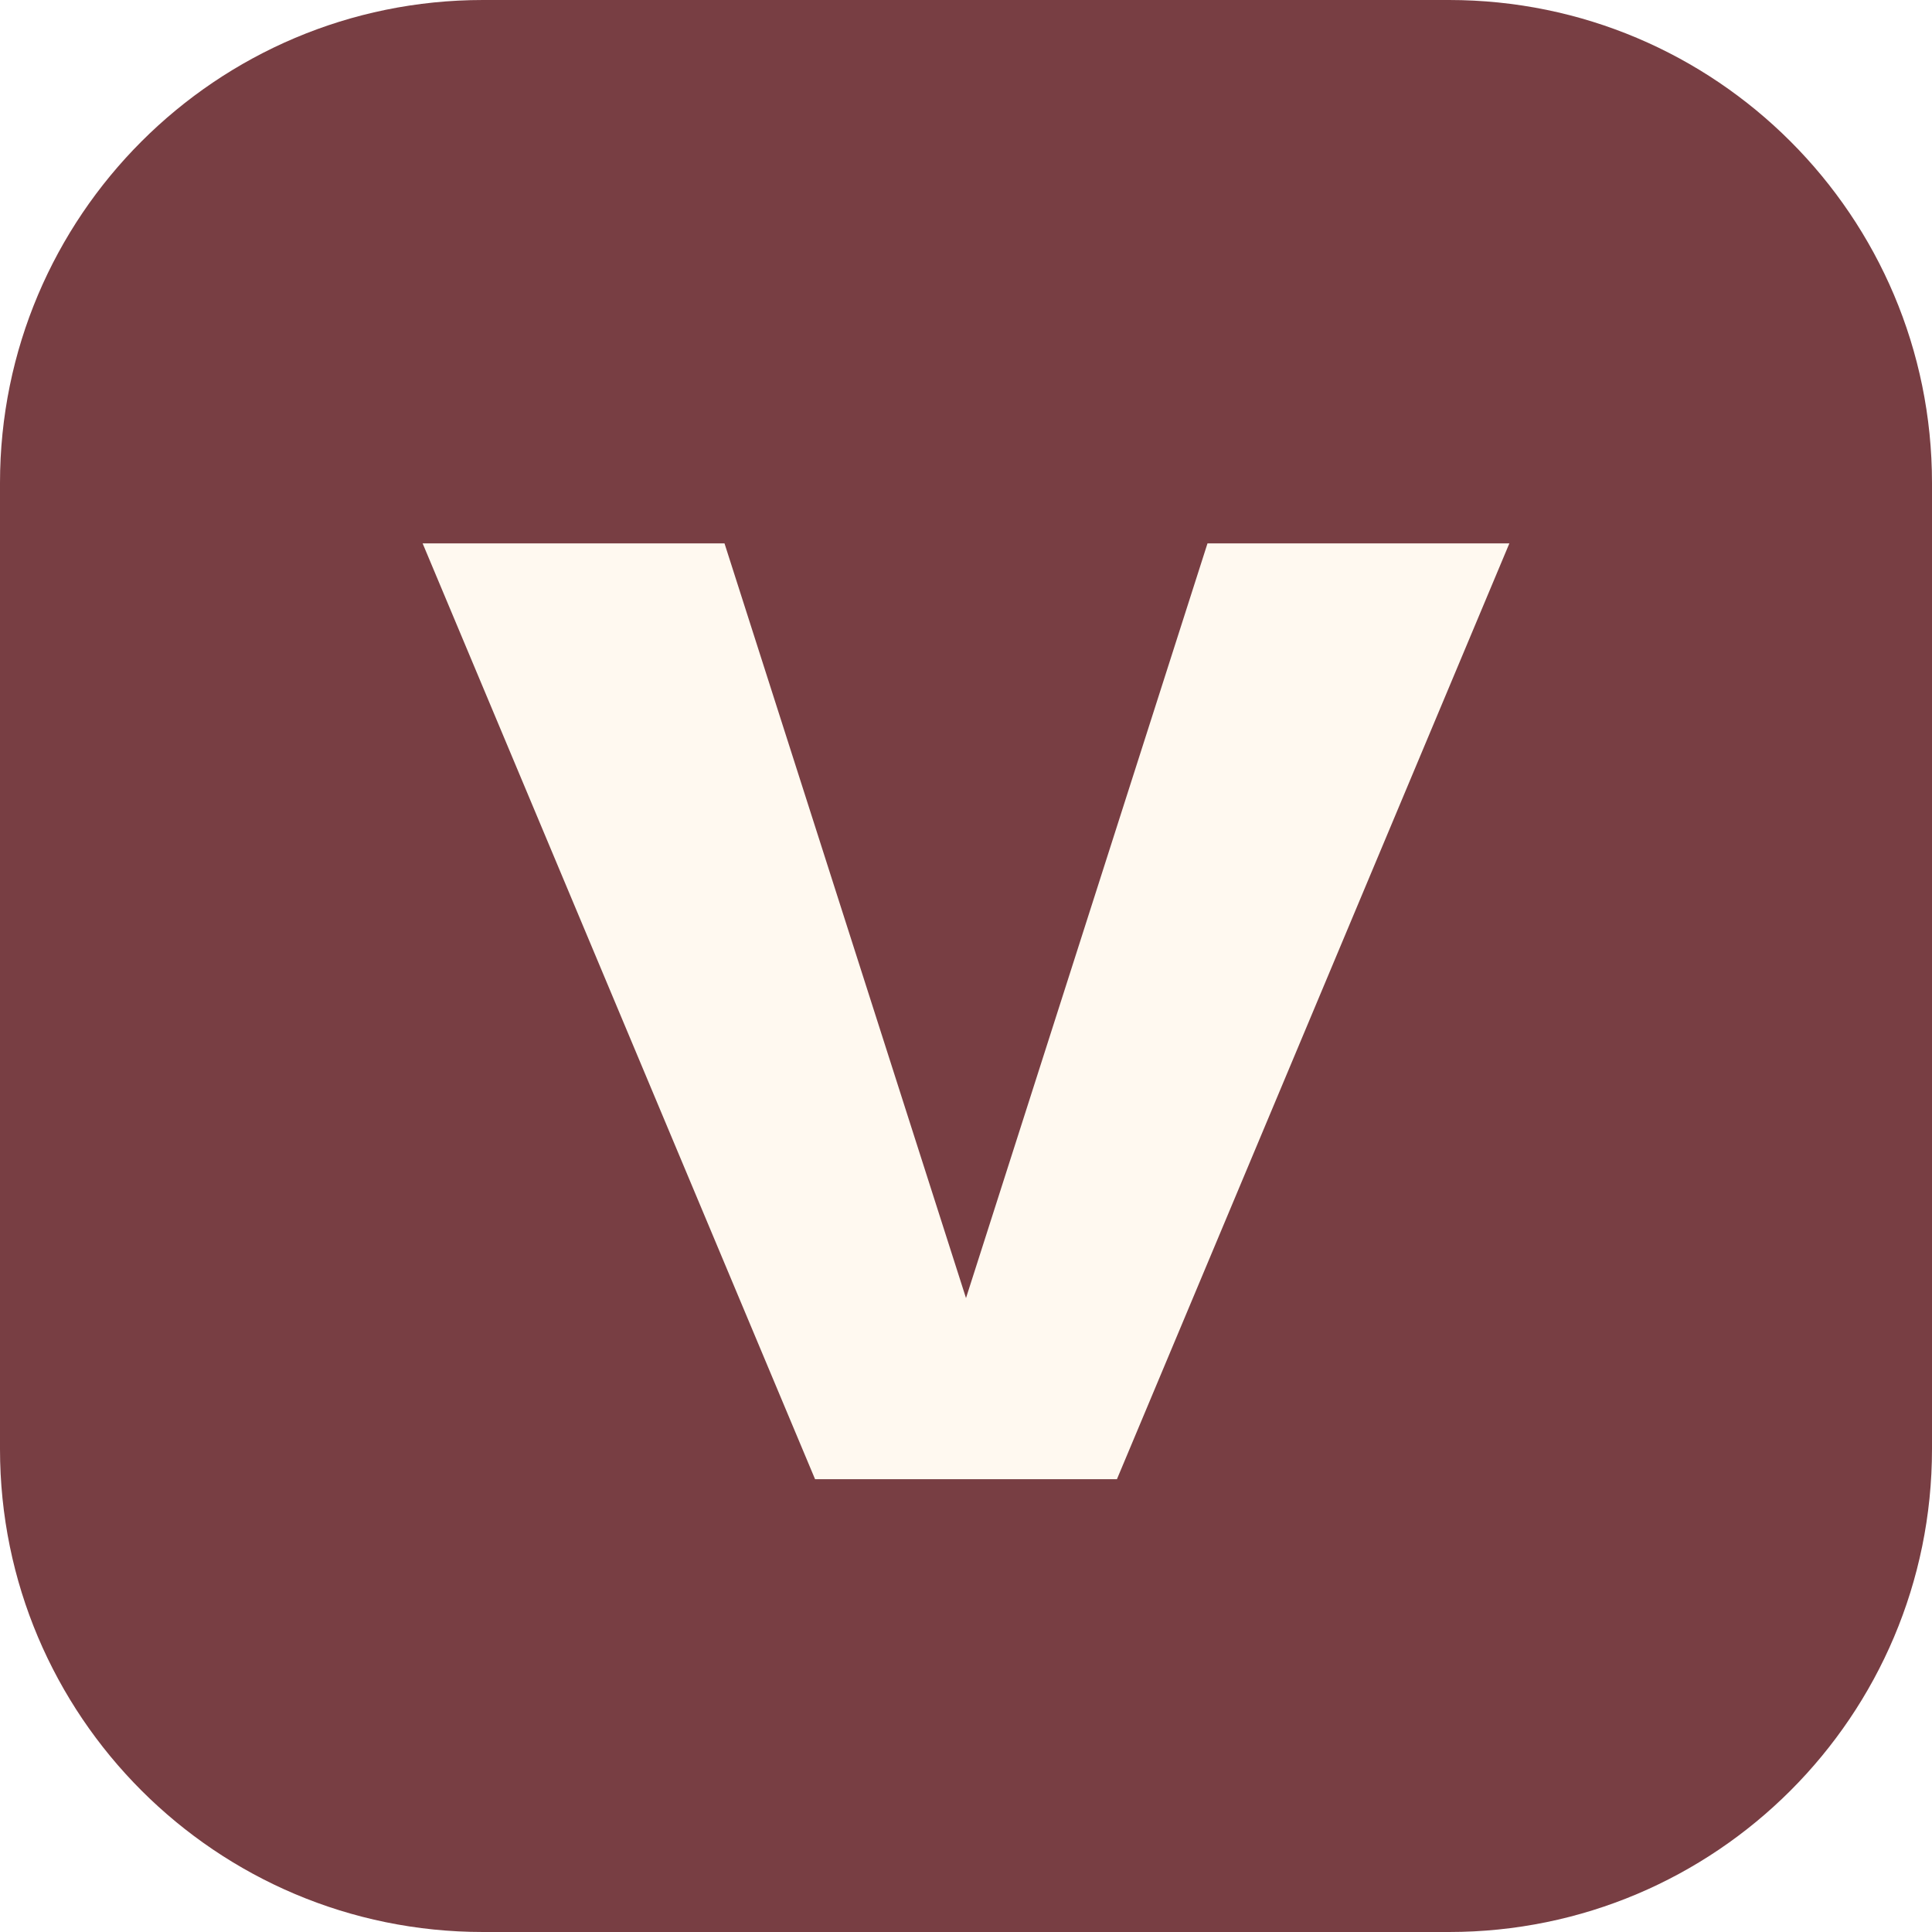
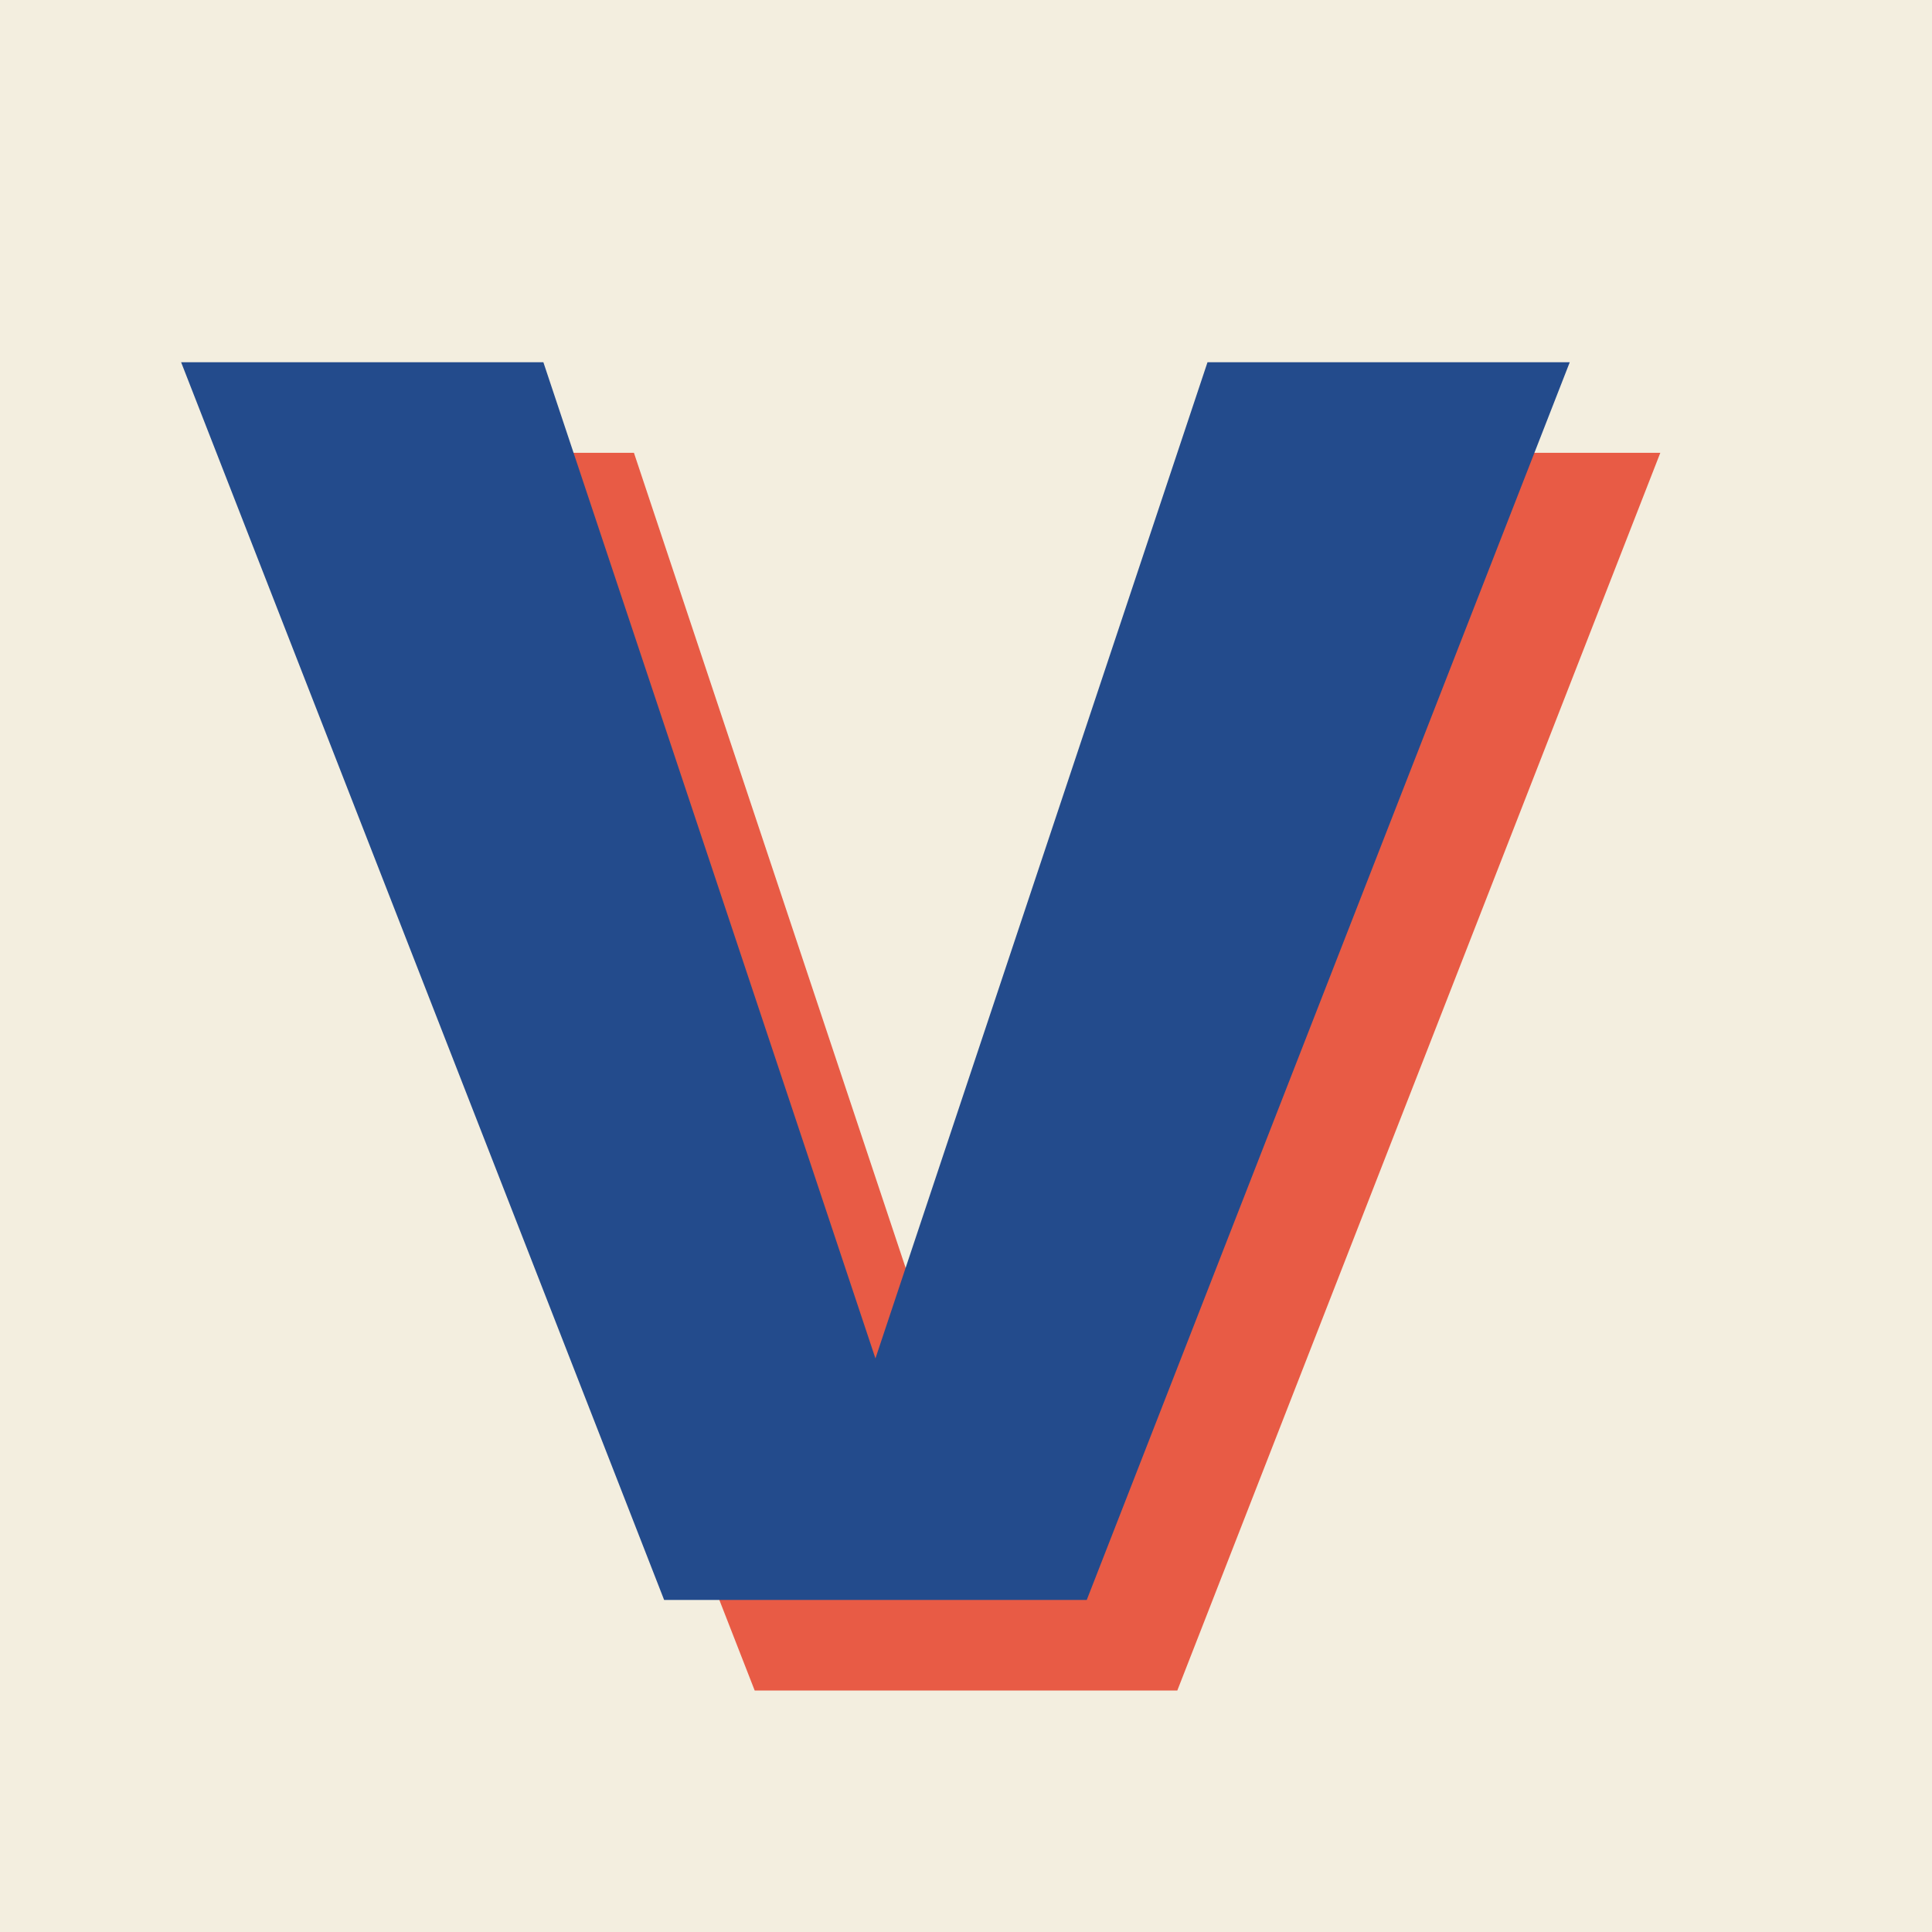
<svg xmlns="http://www.w3.org/2000/svg" viewBox="0 0 64 64">
-   <rect width="64" height="64" rx="16" fill="#783e43" />
-   <path d="M14 18h10l8 25 8-25h10L37 49H27z" fill="#fff9f0" />
+   <path fill="#F3EEDF" d="M0 0h64v64H0z" />
+   <path fill="#E85B45" d="M9 15h12l11 33L43 15h12L39 56H25z" />
+   <path fill="#234B8C" d="M6 12h12l11 33L40 12h12L36 53H22z" />
</svg>
